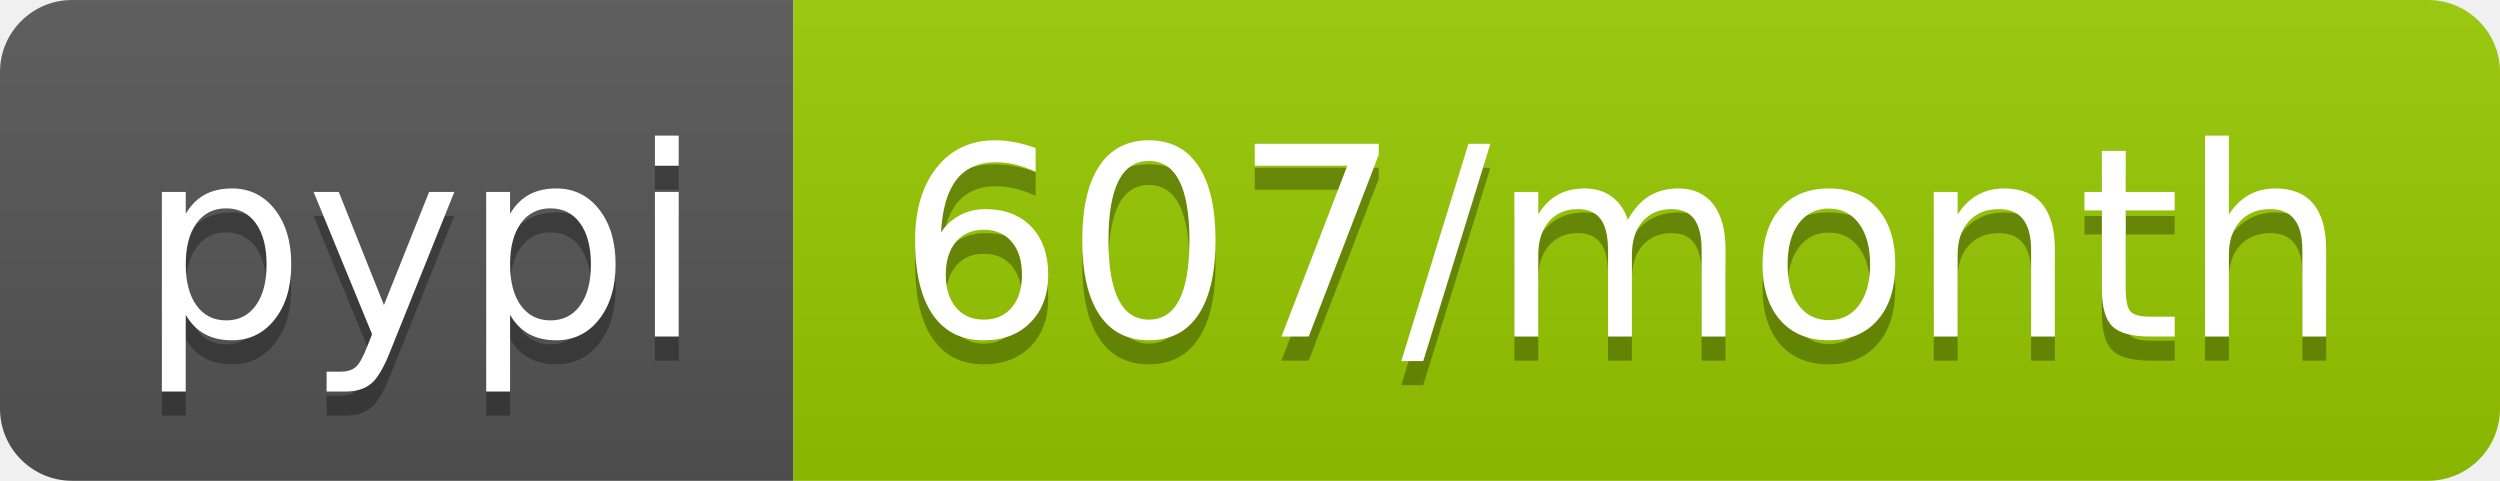
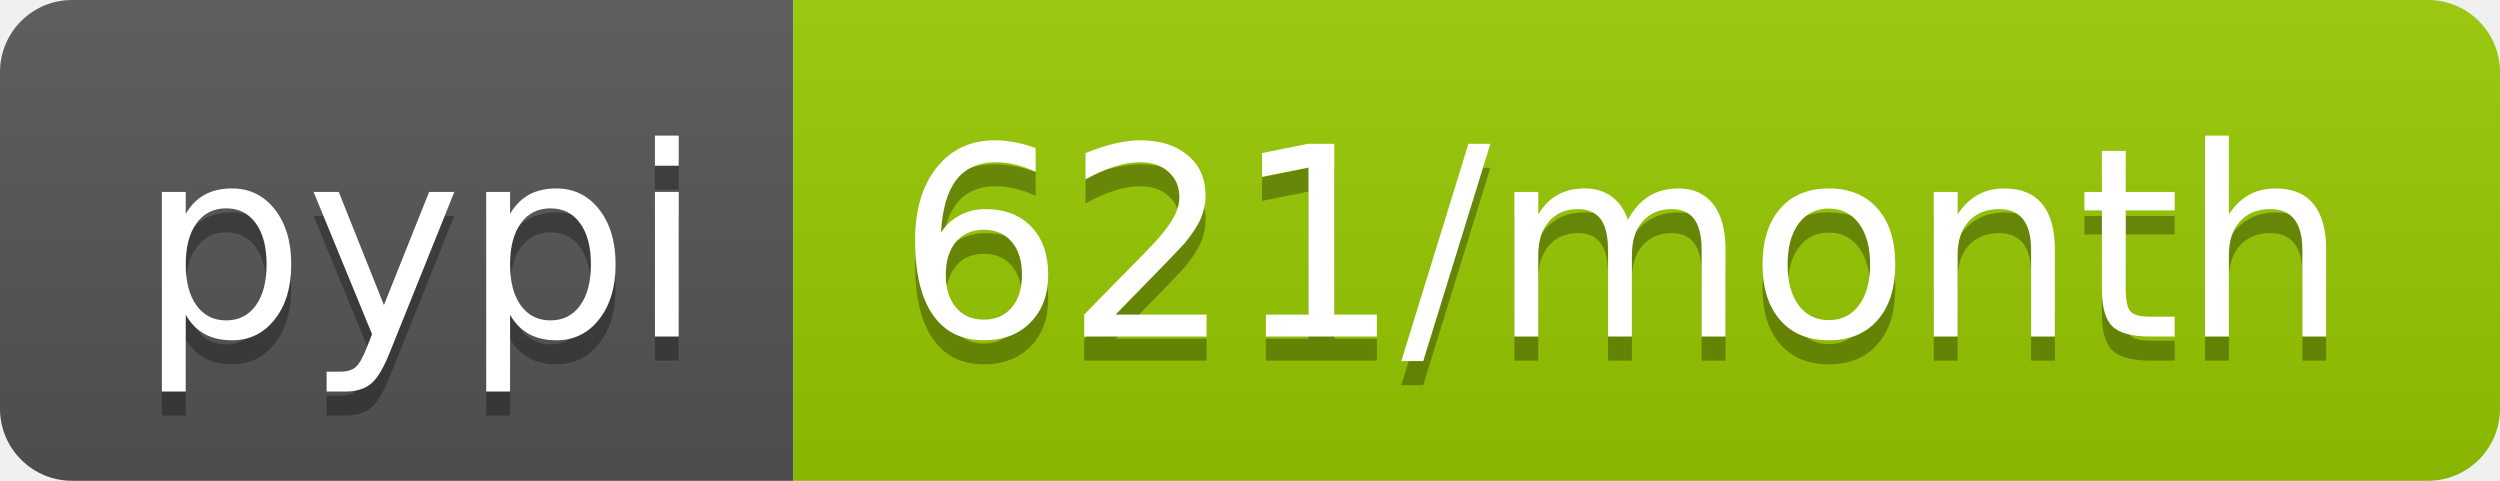
<svg xmlns="http://www.w3.org/2000/svg" width="104" height="20">
  <linearGradient id="b" x2="0" y2="100%">
    <stop offset="0" stop-color="#bbb" stop-opacity=".1" />
    <stop offset="1" stop-opacity=".1" />
  </linearGradient>
  <clipPath id="a">
    <rect width="104" height="20" rx="3" fill="#fff" />
  </clipPath>
  <g clip-path="url(#a)">
    <path fill="#555" d="M0 0h33v20H0z" />
    <path fill="#97ca00" d="M33 0h71v20H33z" />
    <path fill="url(#b)" d="M0 0h104v20H0z" />
  </g>
  <g fill="#fff" text-anchor="middle" font-family="DejaVu Sans,Verdana,Geneva,sans-serif" font-size="110">
    <text x="175" y="150" fill="#010101" fill-opacity=".3" transform="scale(.1)" textLength="230">pypi</text>
    <text x="175" y="140" transform="scale(.1)" textLength="230">pypi</text>
-     <text x="675" y="150" fill="#010101" fill-opacity=".3" transform="scale(.1)" textLength="610">607/month</text>
-     <text x="675" y="140" transform="scale(.1)" textLength="610">607/month</text>
+     <text x="675" y="150" fill="#010101" fill-opacity=".3" transform="scale(.1)" textLength="610">621/month</text>
+     <text x="675" y="140" transform="scale(.1)" textLength="610">621/month</text>
  </g>
</svg>
